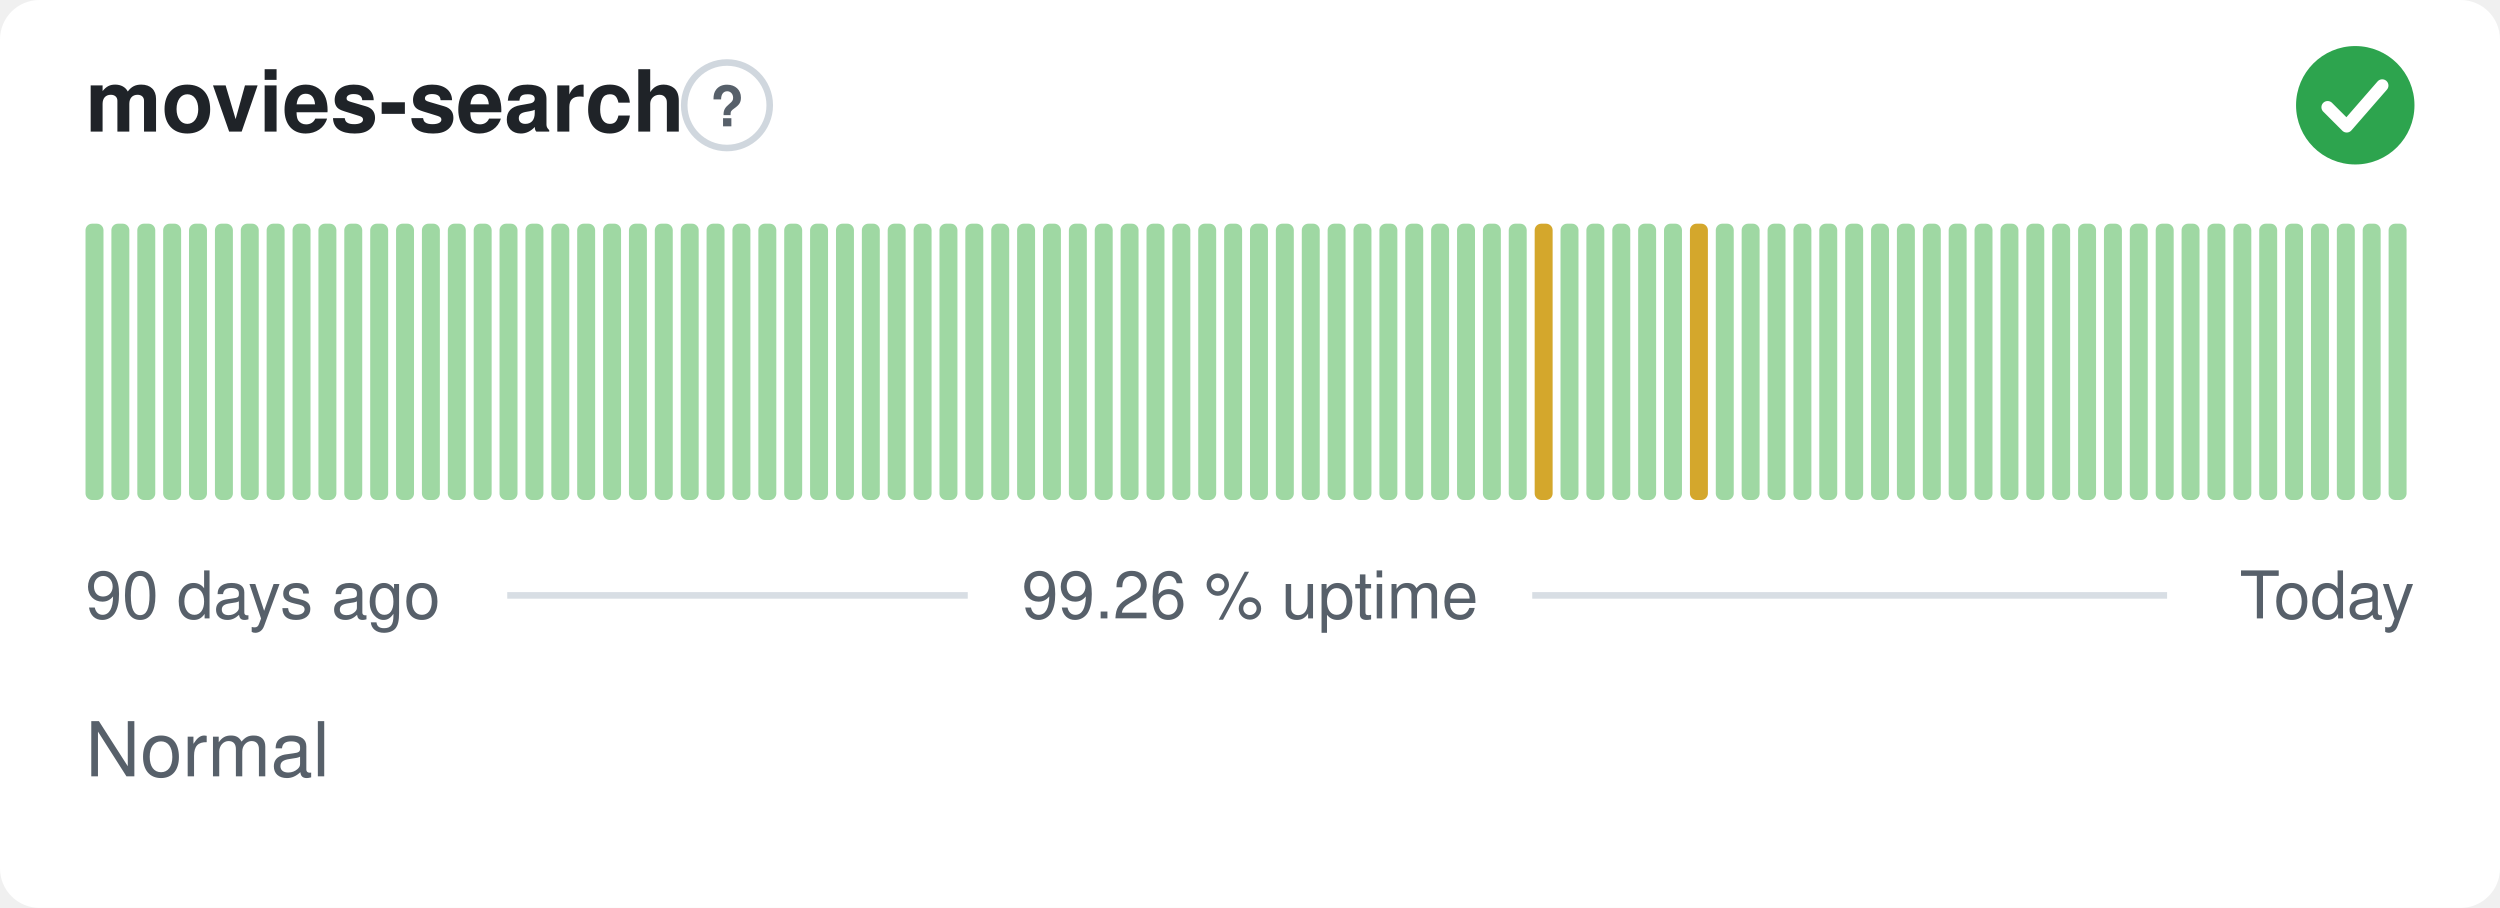
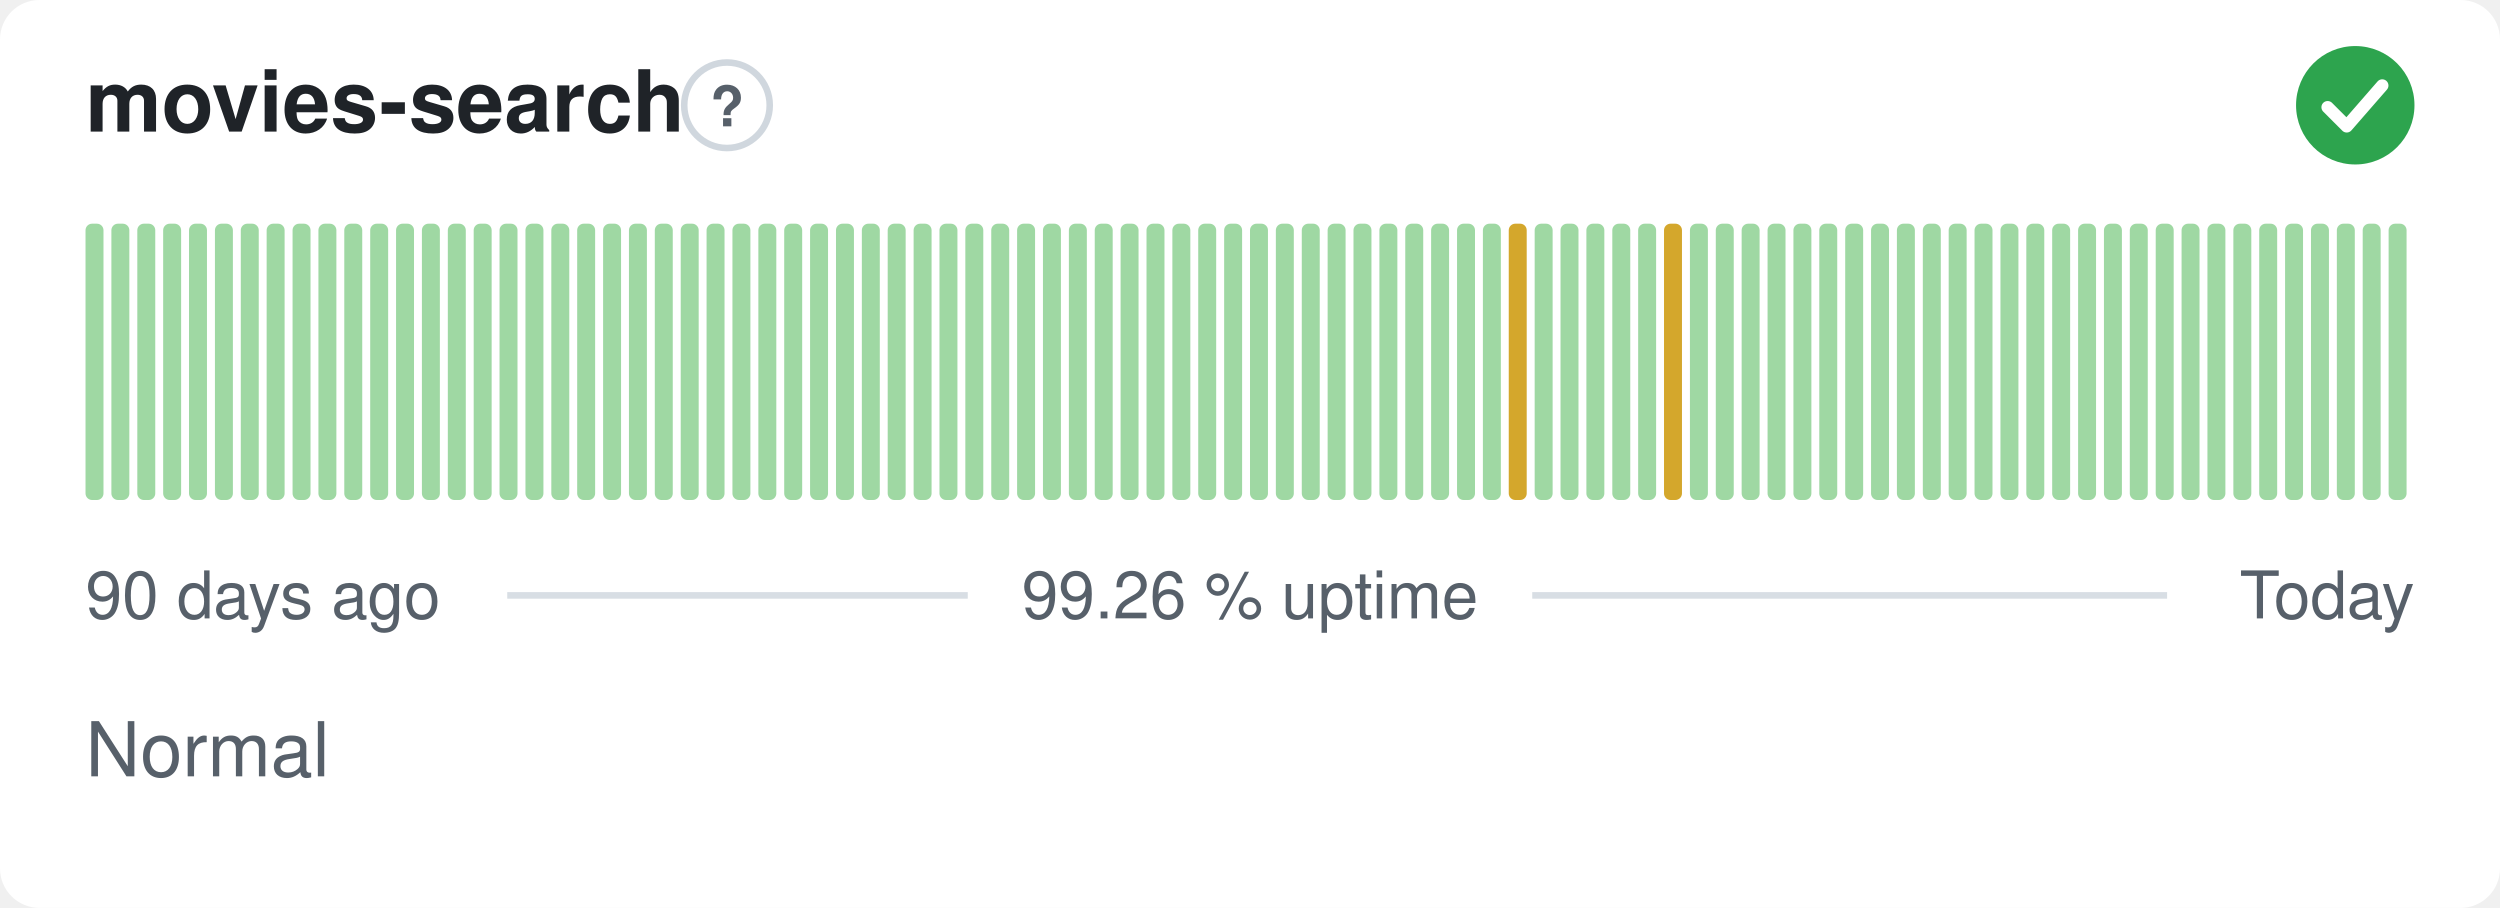
<svg xmlns="http://www.w3.org/2000/svg" width="380" height="138" viewBox="0 0 380 138" role="img" aria-label="movies-search: Normal, 99.26 % uptime over the last 90 days" font-family="-apple-system,BlinkMacSystemFont,'Segoe UI',Helvetica,Arial,sans-serif">
  <style>
    @media (prefers-color-scheme: dark) {
      .bg { fill: #0d1117 }
      .title { fill: #e6edf3 }
      .muted { fill: #8b949e }
      .hint { stroke: #30363d }
      .rule { stroke: #30363d }
      .nodata { fill: #21262d }
    }
  </style>
  <rect class="bg" width="380" height="138" rx="6" fill="#ffffff" />
  <text class="title" x="13" y="20" font-size="13" font-weight="600" fill="#1f2328">movies-search</text>
  <circle class="hint" cx="110.5" cy="16" r="6.5" fill="none" stroke="#d0d7de" stroke-width="1" />
  <text class="muted" x="110.5" y="19.2" text-anchor="middle" font-size="8.5" font-weight="700" fill="#57606a">?</text>
  <circle cx="358" cy="16" r="9" fill="#2da44e" />
  <path d="M353.80 16.30l2.90 2.90 5.40 -6.20" fill="none" stroke="#fff" stroke-width="1.89" stroke-linecap="round" stroke-linejoin="round" />
  <rect x="13.00" y="34.00" width="2.73" height="42.00" rx="1" fill="#9fd8a3" />
  <rect x="16.93" y="34.00" width="2.73" height="42.00" rx="1" fill="#9fd8a3" />
  <rect x="20.87" y="34.00" width="2.73" height="42.00" rx="1" fill="#9fd8a3" />
  <rect x="24.80" y="34.00" width="2.73" height="42.00" rx="1" fill="#9fd8a3" />
  <rect x="28.73" y="34.00" width="2.73" height="42.00" rx="1" fill="#9fd8a3" />
  <rect x="32.67" y="34.00" width="2.73" height="42.00" rx="1" fill="#9fd8a3" />
  <rect x="36.60" y="34.00" width="2.73" height="42.00" rx="1" fill="#9fd8a3" />
  <rect x="40.53" y="34.00" width="2.73" height="42.00" rx="1" fill="#9fd8a3" />
  <rect x="44.47" y="34.00" width="2.73" height="42.00" rx="1" fill="#9fd8a3" />
  <rect x="48.40" y="34.00" width="2.73" height="42.00" rx="1" fill="#9fd8a3" />
  <rect x="52.33" y="34.00" width="2.73" height="42.00" rx="1" fill="#9fd8a3" />
  <rect x="56.27" y="34.00" width="2.73" height="42.00" rx="1" fill="#9fd8a3" />
  <rect x="60.20" y="34.00" width="2.73" height="42.00" rx="1" fill="#9fd8a3" />
  <rect x="64.13" y="34.00" width="2.73" height="42.00" rx="1" fill="#9fd8a3" />
  <rect x="68.07" y="34.00" width="2.73" height="42.00" rx="1" fill="#9fd8a3" />
  <rect x="72.00" y="34.00" width="2.73" height="42.00" rx="1" fill="#9fd8a3" />
  <rect x="75.93" y="34.00" width="2.73" height="42.00" rx="1" fill="#9fd8a3" />
  <rect x="79.87" y="34.00" width="2.73" height="42.00" rx="1" fill="#9fd8a3" />
  <rect x="83.80" y="34.00" width="2.73" height="42.00" rx="1" fill="#9fd8a3" />
  <rect x="87.73" y="34.00" width="2.73" height="42.00" rx="1" fill="#9fd8a3" />
  <rect x="91.67" y="34.00" width="2.73" height="42.00" rx="1" fill="#9fd8a3" />
  <rect x="95.60" y="34.00" width="2.73" height="42.00" rx="1" fill="#9fd8a3" />
  <rect x="99.53" y="34.00" width="2.73" height="42.00" rx="1" fill="#9fd8a3" />
  <rect x="103.47" y="34.00" width="2.73" height="42.00" rx="1" fill="#9fd8a3" />
  <rect x="107.40" y="34.00" width="2.73" height="42.00" rx="1" fill="#9fd8a3" />
  <rect x="111.33" y="34.00" width="2.73" height="42.00" rx="1" fill="#9fd8a3" />
  <rect x="115.27" y="34.00" width="2.73" height="42.00" rx="1" fill="#9fd8a3" />
  <rect x="119.20" y="34.00" width="2.73" height="42.00" rx="1" fill="#9fd8a3" />
  <rect x="123.13" y="34.00" width="2.73" height="42.00" rx="1" fill="#9fd8a3" />
  <rect x="127.07" y="34.00" width="2.73" height="42.00" rx="1" fill="#9fd8a3" />
  <rect x="131.00" y="34.00" width="2.73" height="42.00" rx="1" fill="#9fd8a3" />
  <rect x="134.93" y="34.00" width="2.73" height="42.00" rx="1" fill="#9fd8a3" />
  <rect x="138.87" y="34.00" width="2.73" height="42.00" rx="1" fill="#9fd8a3" />
  <rect x="142.80" y="34.00" width="2.73" height="42.00" rx="1" fill="#9fd8a3" />
  <rect x="146.73" y="34.00" width="2.73" height="42.00" rx="1" fill="#9fd8a3" />
  <rect x="150.67" y="34.00" width="2.73" height="42.00" rx="1" fill="#9fd8a3" />
  <rect x="154.60" y="34.00" width="2.73" height="42.00" rx="1" fill="#9fd8a3" />
  <rect x="158.53" y="34.00" width="2.73" height="42.00" rx="1" fill="#9fd8a3" />
  <rect x="162.47" y="34.00" width="2.73" height="42.00" rx="1" fill="#9fd8a3" />
  <rect x="166.40" y="34.00" width="2.73" height="42.00" rx="1" fill="#9fd8a3" />
  <rect x="170.33" y="34.00" width="2.73" height="42.00" rx="1" fill="#9fd8a3" />
  <rect x="174.27" y="34.00" width="2.73" height="42.00" rx="1" fill="#9fd8a3" />
  <rect x="178.20" y="34.00" width="2.73" height="42.00" rx="1" fill="#9fd8a3" />
  <rect x="182.13" y="34.00" width="2.73" height="42.00" rx="1" fill="#9fd8a3" />
  <rect x="186.07" y="34.00" width="2.73" height="42.00" rx="1" fill="#9fd8a3" />
  <rect x="190.00" y="34.00" width="2.73" height="42.00" rx="1" fill="#9fd8a3" />
  <rect x="193.93" y="34.00" width="2.73" height="42.00" rx="1" fill="#9fd8a3" />
  <rect x="197.87" y="34.00" width="2.73" height="42.00" rx="1" fill="#9fd8a3" />
  <rect x="201.80" y="34.00" width="2.73" height="42.00" rx="1" fill="#9fd8a3" />
  <rect x="205.73" y="34.00" width="2.73" height="42.00" rx="1" fill="#9fd8a3" />
  <rect x="209.67" y="34.00" width="2.73" height="42.00" rx="1" fill="#9fd8a3" />
  <rect x="213.60" y="34.00" width="2.73" height="42.00" rx="1" fill="#9fd8a3" />
  <rect x="217.53" y="34.00" width="2.73" height="42.00" rx="1" fill="#9fd8a3" />
  <rect x="221.47" y="34.00" width="2.73" height="42.00" rx="1" fill="#9fd8a3" />
  <rect x="225.40" y="34.00" width="2.73" height="42.00" rx="1" fill="#9fd8a3" />
-   <rect x="229.33" y="34.00" width="2.73" height="42.00" rx="1" fill="#9fd8a3" />
-   <rect x="233.27" y="34.00" width="2.73" height="42.00" rx="1" fill="#d4a72c" />
+   <rect x="229.33" y="34.00" width="2.73" height="42.00" rx="1" fill="#d4a72c" />
+   <rect x="233.27" y="34.00" width="2.73" height="42.00" rx="1" fill="#9fd8a3" />
  <rect x="237.20" y="34.00" width="2.73" height="42.00" rx="1" fill="#9fd8a3" />
  <rect x="241.13" y="34.00" width="2.73" height="42.00" rx="1" fill="#9fd8a3" />
  <rect x="245.07" y="34.00" width="2.73" height="42.00" rx="1" fill="#9fd8a3" />
  <rect x="249.00" y="34.00" width="2.73" height="42.00" rx="1" fill="#9fd8a3" />
-   <rect x="252.93" y="34.00" width="2.73" height="42.00" rx="1" fill="#9fd8a3" />
-   <rect x="256.87" y="34.00" width="2.73" height="42.00" rx="1" fill="#d4a72c" />
+   <rect x="252.93" y="34.00" width="2.73" height="42.00" rx="1" fill="#d4a72c" />
+   <rect x="256.87" y="34.00" width="2.73" height="42.00" rx="1" fill="#9fd8a3" />
  <rect x="260.80" y="34.00" width="2.73" height="42.00" rx="1" fill="#9fd8a3" />
  <rect x="264.73" y="34.00" width="2.73" height="42.00" rx="1" fill="#9fd8a3" />
  <rect x="268.67" y="34.00" width="2.73" height="42.00" rx="1" fill="#9fd8a3" />
  <rect x="272.60" y="34.00" width="2.73" height="42.00" rx="1" fill="#9fd8a3" />
  <rect x="276.53" y="34.00" width="2.73" height="42.00" rx="1" fill="#9fd8a3" />
  <rect x="280.47" y="34.00" width="2.73" height="42.00" rx="1" fill="#9fd8a3" />
  <rect x="284.40" y="34.00" width="2.73" height="42.00" rx="1" fill="#9fd8a3" />
  <rect x="288.33" y="34.00" width="2.73" height="42.00" rx="1" fill="#9fd8a3" />
  <rect x="292.27" y="34.00" width="2.73" height="42.00" rx="1" fill="#9fd8a3" />
  <rect x="296.20" y="34.00" width="2.73" height="42.00" rx="1" fill="#9fd8a3" />
  <rect x="300.13" y="34.00" width="2.73" height="42.00" rx="1" fill="#9fd8a3" />
  <rect x="304.07" y="34.00" width="2.73" height="42.00" rx="1" fill="#9fd8a3" />
  <rect x="308.00" y="34.00" width="2.73" height="42.00" rx="1" fill="#9fd8a3" />
  <rect x="311.93" y="34.00" width="2.73" height="42.00" rx="1" fill="#9fd8a3" />
  <rect x="315.87" y="34.00" width="2.73" height="42.00" rx="1" fill="#9fd8a3" />
  <rect x="319.80" y="34.00" width="2.73" height="42.00" rx="1" fill="#9fd8a3" />
  <rect x="323.73" y="34.00" width="2.73" height="42.00" rx="1" fill="#9fd8a3" />
  <rect x="327.67" y="34.00" width="2.73" height="42.00" rx="1" fill="#9fd8a3" />
  <rect x="331.60" y="34.00" width="2.73" height="42.00" rx="1" fill="#9fd8a3" />
  <rect x="335.53" y="34.00" width="2.73" height="42.00" rx="1" fill="#9fd8a3" />
  <rect x="339.47" y="34.00" width="2.73" height="42.00" rx="1" fill="#9fd8a3" />
  <rect x="343.40" y="34.00" width="2.73" height="42.00" rx="1" fill="#9fd8a3" />
  <rect x="347.33" y="34.00" width="2.73" height="42.00" rx="1" fill="#9fd8a3" />
  <rect x="351.27" y="34.00" width="2.73" height="42.00" rx="1" fill="#9fd8a3" />
  <rect x="355.20" y="34.00" width="2.73" height="42.00" rx="1" fill="#9fd8a3" />
  <rect x="359.13" y="34.00" width="2.73" height="42.00" rx="1" fill="#9fd8a3" />
  <rect x="363.07" y="34.00" width="2.73" height="42.00" rx="1" fill="#9fd8a3" />
  <text class="muted" x="13" y="94" font-size="10" fill="#57606a">90 days ago</text>
  <text class="muted" x="190" y="94" text-anchor="middle" font-size="10" fill="#57606a">99.26 % uptime</text>
  <text class="muted" x="367" y="94" text-anchor="end" font-size="10" fill="#57606a">Today</text>
  <line class="rule" x1="77.1" y1="90.5" x2="147.1" y2="90.5" stroke="#d8dee4" stroke-width="1" />
  <line class="rule" x1="232.9" y1="90.5" x2="329.4" y2="90.5" stroke="#d8dee4" stroke-width="1" />
  <text class="muted" x="13" y="118" font-size="11.5" fill="#57606a">Normal</text>
</svg>
